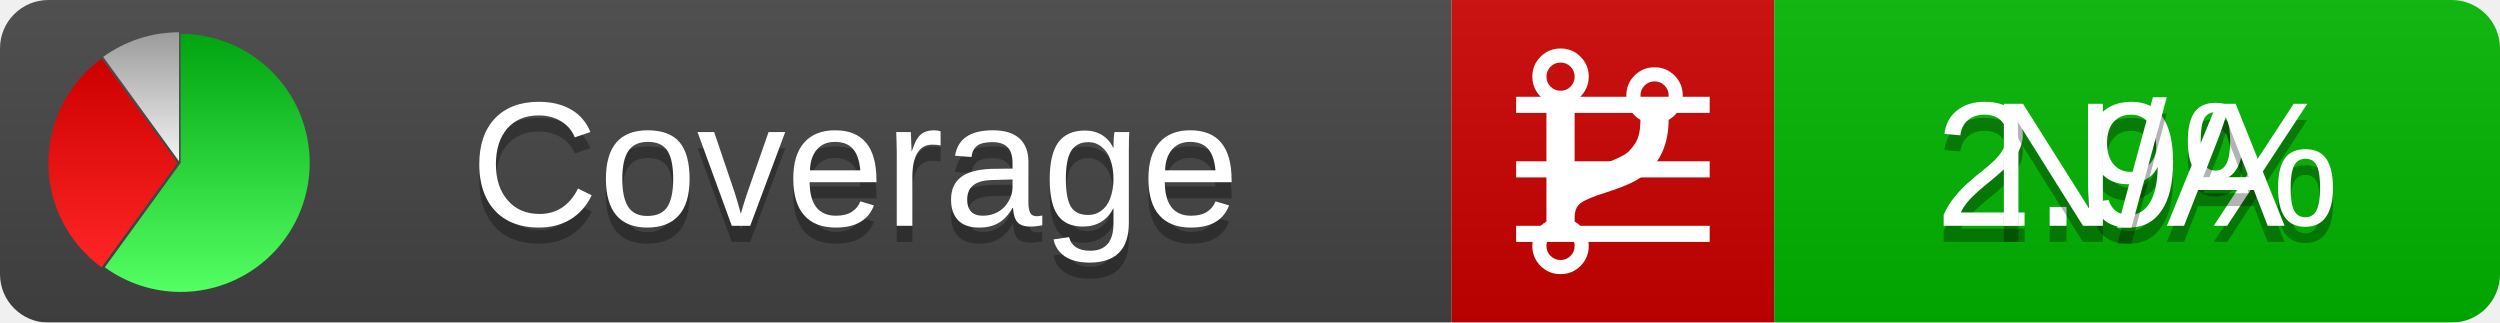
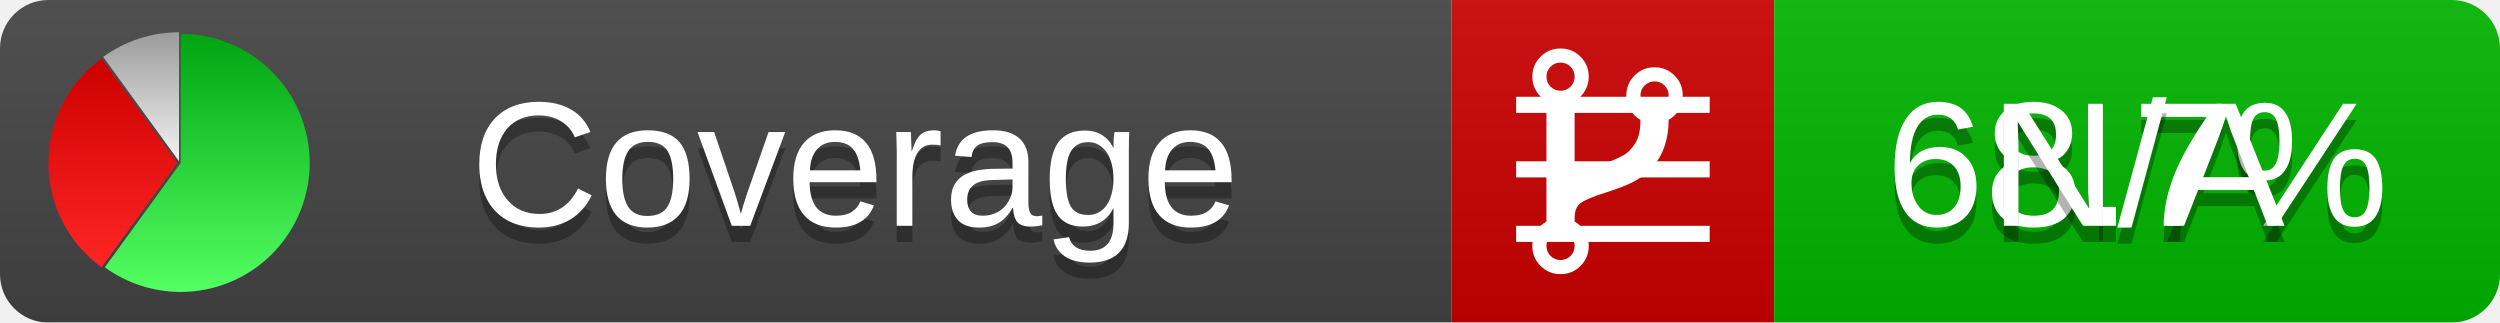
<svg xmlns="http://www.w3.org/2000/svg" xmlns:xlink="http://www.w3.org/1999/xlink" width="155" height="20">
  <style type="text/css">
          
            @keyframes fadeout {
              0 % { visibility: visible; opacity: 1; }
              40% { visibility: visible; opacity: 1; }
              50% { visibility: hidden; opacity: 0; }
              90% { visibility: hidden; opacity: 0; }
              100% { visibility: visible; opacity: 1; }
            }
            @keyframes fadein {
              0% { visibility: hidden; opacity: 0; }
              40% { visibility: hidden; opacity: 0; }
              50% { visibility: visible; opacity: 1; }
              90% { visibility: visible; opacity: 1; }
              100% { visibility: hidden; opacity: 0; }
            }
            .linecoverage {
                animation-duration: 10s;
                animation-name: fadeout;
                animation-iteration-count: infinite;
            }
            .branchcoverage {
                animation-duration: 10s;
                animation-name: fadein;
                animation-iteration-count: infinite;
            }
          
    </style>
  <defs>
    <linearGradient id="gradient" x2="0" y2="100%">
      <stop offset="0" stop-color="#bbb" stop-opacity=".1" />
      <stop offset="1" stop-opacity=".1" />
    </linearGradient>
    <linearGradient id="green" x2="0" y2="100%">
      <stop offset="0" stop-color="#00A410" />
      <stop offset="1" stop-color="#53FF63" />
    </linearGradient>
    <linearGradient id="red" x2="0" y2="100%">
      <stop offset="0" stop-color="#C00" />
      <stop offset="1" stop-color="#FF2525" />
    </linearGradient>
    <linearGradient id="gray" x2="0" y2="100%">
      <stop offset="0" stop-color="#9B9B9B" />
      <stop offset="1" stop-color="#F3F3F3" />
    </linearGradient>
    <mask id="mask">
      <rect width="155" height="20" rx="3" fill="#fff" />
    </mask>
    <g id="icon">
      <path style="fill:url(#green);" d="M205,202.5 l0,-200 a200,200 0 1,1 -117.558,361.803 z" />
      <path style="fill:url(#red);" d="M200,202.5 l-117.558,161.803 a200,200 0 0,1 0,-323.607 z" />
      <path style="fill:url(#gray);" d="M202.5,200 l-117.558,-161.803 a200,200 0 0,1 117.558,-38.196 z" />
    </g>
  </defs>
  <g mask="url(#mask)">
    <rect x="0" y="0" width="90" height="20" fill="#444" />
    <rect x="90" y="0" width="20" height="20" fill="#c00" />
    <rect x="110" y="0" width="45" height="20" fill="#00B600" />
    <rect x="0" y="0" width="155" height="20" fill="url(#gradient)" />
  </g>
  <g>
    <path class="linecoverage" stroke="#fff" d="M94 6.5 h12 M94 10.5 h12 M94 14.5 h12" />
    <path class="branchcoverage" fill="#fff" d="m 97.628,15.247 q 0,-0.364 -0.255,-0.619 -0.255,-0.255 -0.619,-0.255 -0.364,0 -0.619,0.255 -0.255,0.255 -0.255,0.619 0,0.364 0.255,0.619 0.255,0.255 0.619,0.255 0.364,0 0.619,-0.255 0.255,-0.255 0.255,-0.619 z m 0,-10.493 q 0,-0.364 -0.255,-0.619 -0.255,-0.255 -0.619,-0.255 -0.364,0 -0.619,0.255 -0.255,0.255 -0.255,0.619 0,0.364 0.255,0.619 0.255,0.255 0.619,0.255 0.364,0 0.619,-0.255 0.255,-0.255 0.255,-0.619 z m 5.83,1.166 q 0,-0.364 -0.255,-0.619 -0.255,-0.255 -0.619,-0.255 -0.364,0 -0.619,0.255 -0.255,0.255 -0.255,0.619 0,0.364 0.255,0.619 0.255,0.255 0.619,0.255 0.364,0 0.619,-0.255 0.255,-0.255 0.255,-0.619 z m 0.874,0 q 0,0.474 -0.237,0.879 -0.237,0.405 -0.638,0.633 -0.018,2.614 -2.059,3.771 -0.619,0.346 -1.849,0.738 -1.166,0.364 -1.544,0.647 -0.378,0.282 -0.378,0.911 l 0,0.237 q 0.401,0.228 0.638,0.633 0.237,0.405 0.237,0.879 0,0.729 -0.51,1.239 -0.51,0.51 -1.239,0.51 -0.729,0 -1.239,-0.51 -0.51,-0.51 -0.51,-1.239 0,-0.474 0.237,-0.879 0.237,-0.405 0.638,-0.633 l 0,-7.469 q -0.401,-0.228 -0.638,-0.633 -0.237,-0.405 -0.237,-0.879 0,-0.729 0.51,-1.239 0.51,-0.51 1.239,-0.51 0.729,0 1.239,0.51 0.51,0.51 0.51,1.239 0,0.474 -0.237,0.879 -0.237,0.405 -0.638,0.633 l 0,4.527 q 0.492,-0.237 1.403,-0.519 0.501,-0.155 0.797,-0.269 0.296,-0.114 0.642,-0.282 0.346,-0.169 0.537,-0.36 0.191,-0.191 0.369,-0.465 0.178,-0.273 0.255,-0.633 0.077,-0.36 0.077,-0.833 -0.401,-0.228 -0.638,-0.633 -0.237,-0.405 -0.237,-0.879 0,-0.729 0.51,-1.239 0.51,-0.51 1.239,-0.51 0.729,0 1.239,0.51 0.51,0.51 0.51,1.239 z" />
  </g>
  <g fill="#fff" text-anchor="middle" font-family="Verdana,Arial,Geneva,sans-serif" font-size="11">
    <a xlink:href="https://github.com/danielpalme/ReportGenerator" target="_top">
      <use xlink:href="#icon" transform="translate(3,2) scale(.04)" />
    </a>
    <text x="53" y="15" fill="#010101" fill-opacity=".3">Coverage</text>
    <text x="53" y="14" fill="#fff">Coverage</text>
-     <text class="linecoverage" x="132.5" y="15" fill="#010101" fill-opacity=".3">2.9%</text>
-     <text class="linecoverage" x="132.5" y="14">2.9%</text>
+     <text class="linecoverage" x="132.5" y="15" fill="#010101" fill-opacity=".3">68.7%</text>
+     <text class="linecoverage" x="132.5" y="14">68.7%</text>
    <text class="branchcoverage" x="132.5" y="15" fill="#010101" fill-opacity=".3">N/A</text>
    <text class="branchcoverage" x="132.5" y="14">N/A</text>
  </g>
  <g>
    <rect class="linecoverage" x="90" y="0" width="65" height="20" fill-opacity="0" />
    <rect class="branchcoverage" x="90" y="0" width="65" height="20" fill-opacity="0" />
  </g>
</svg>
